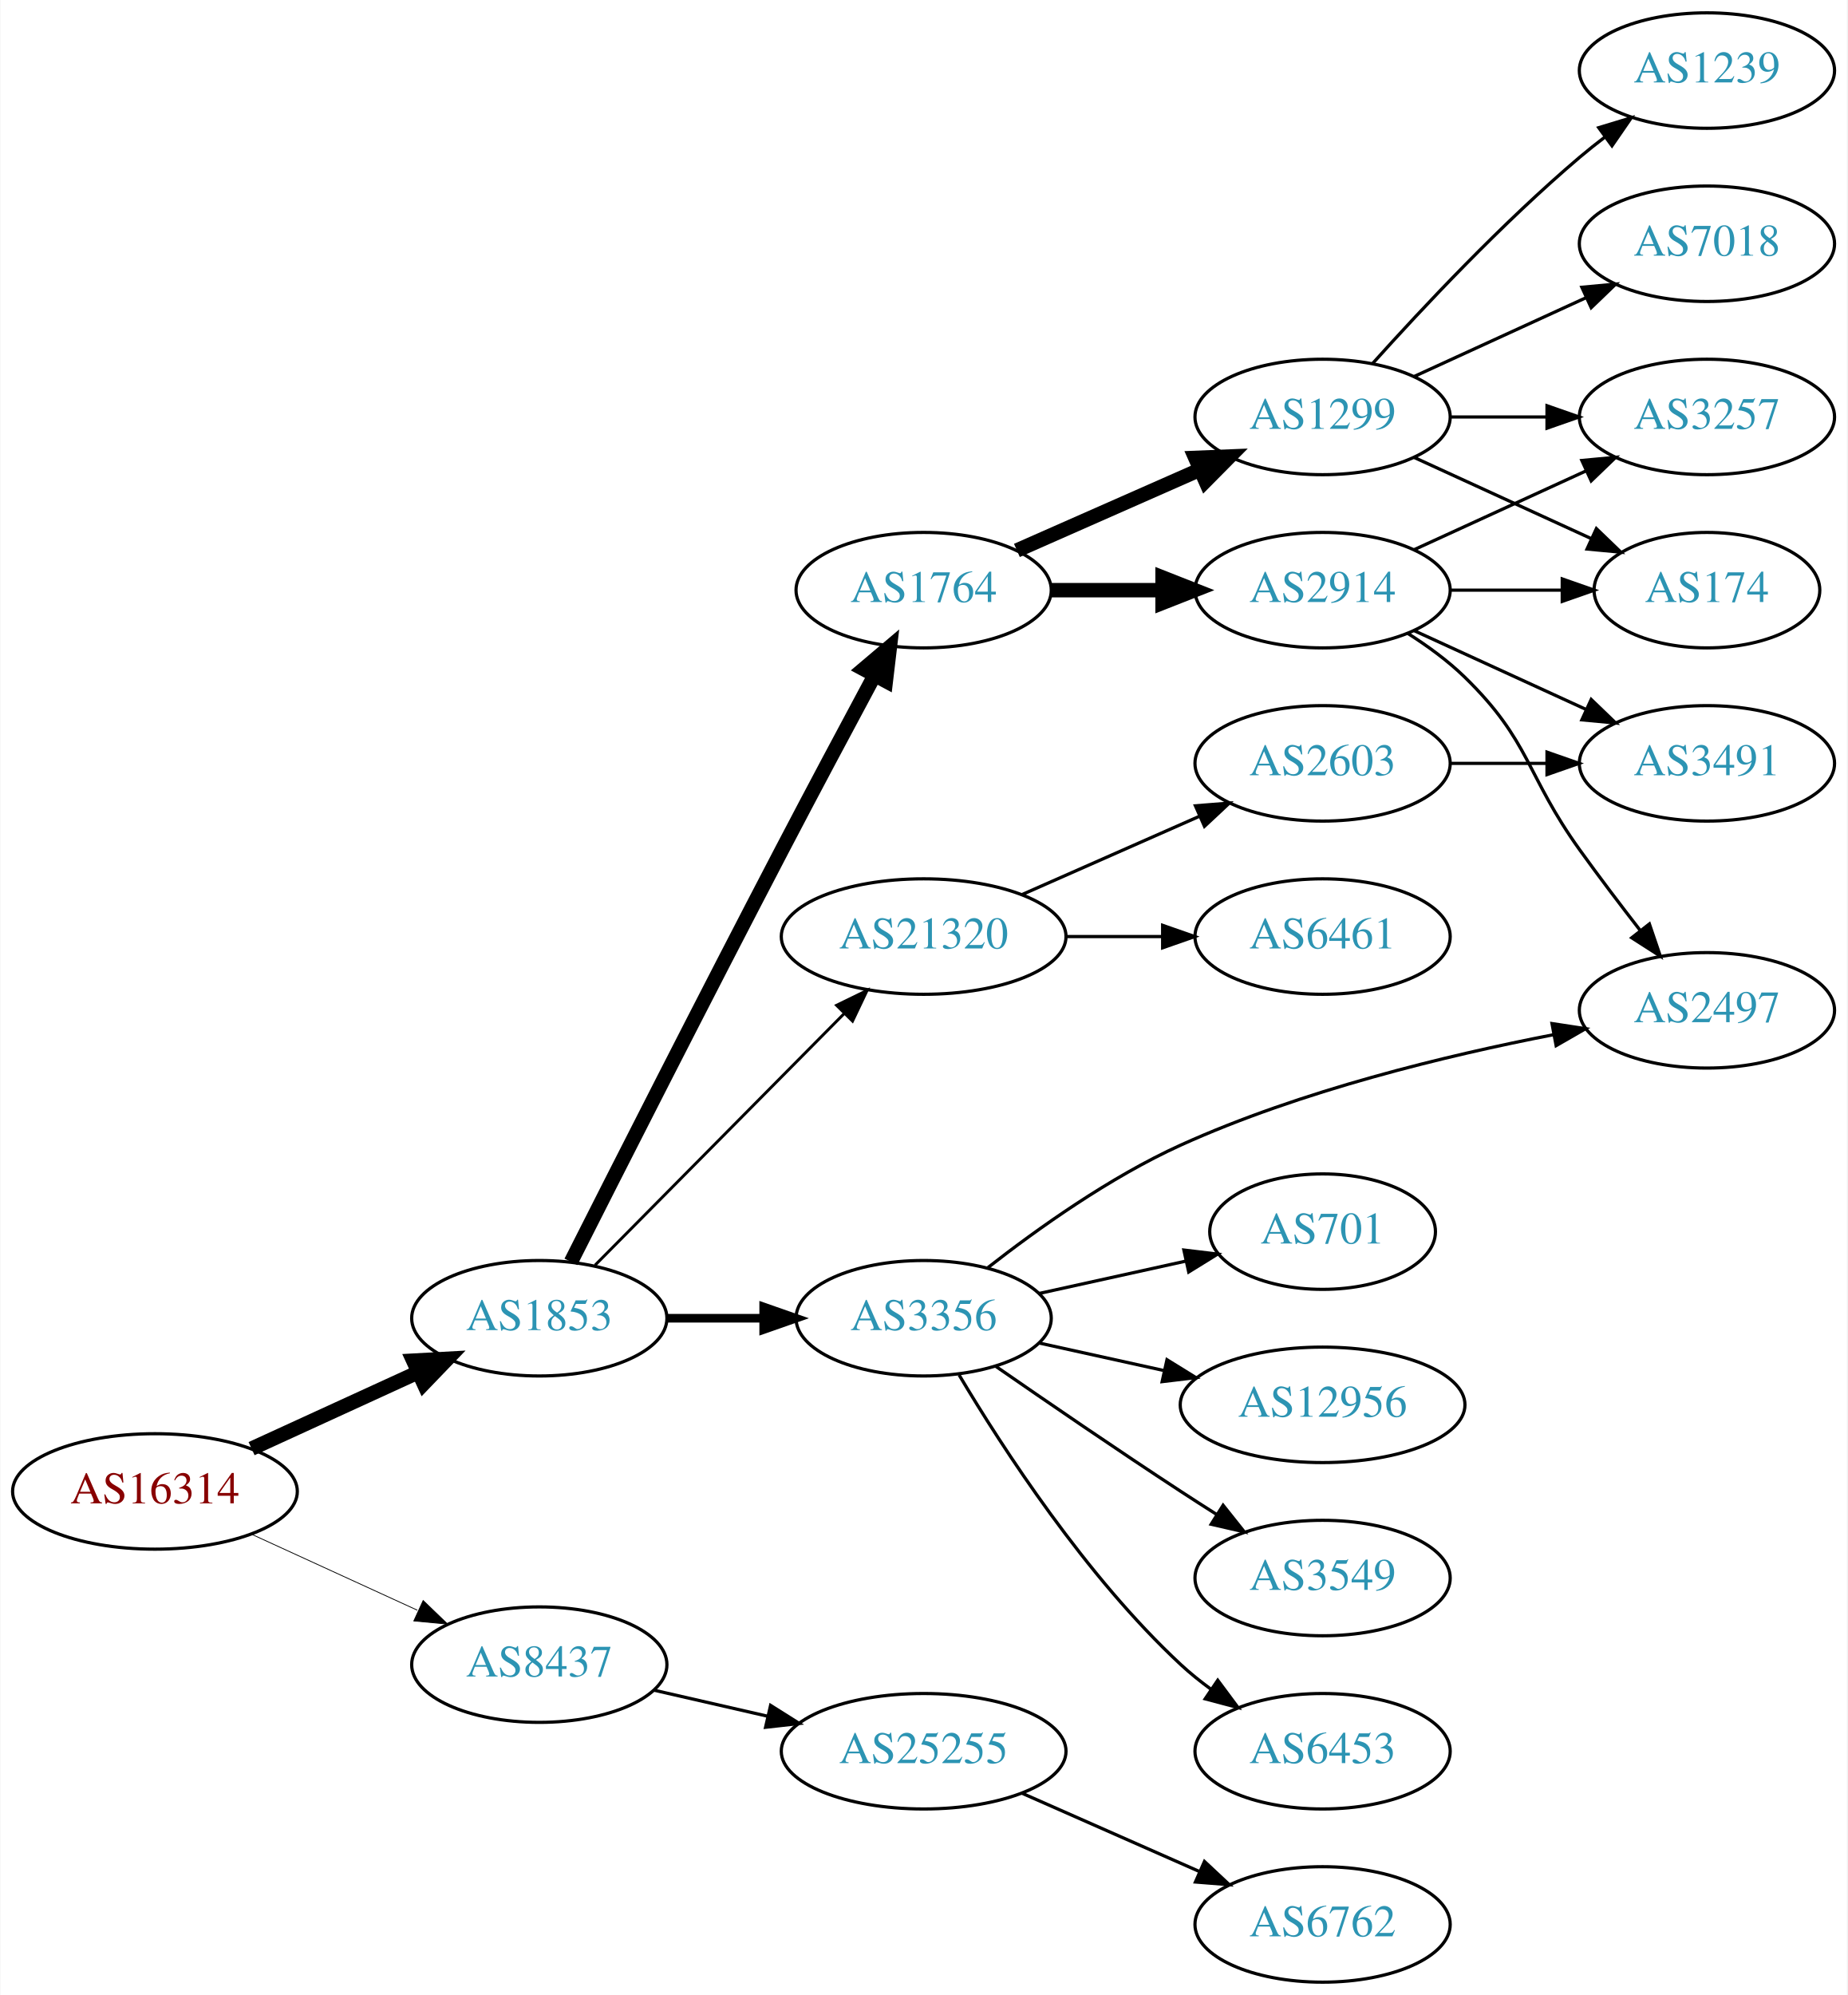
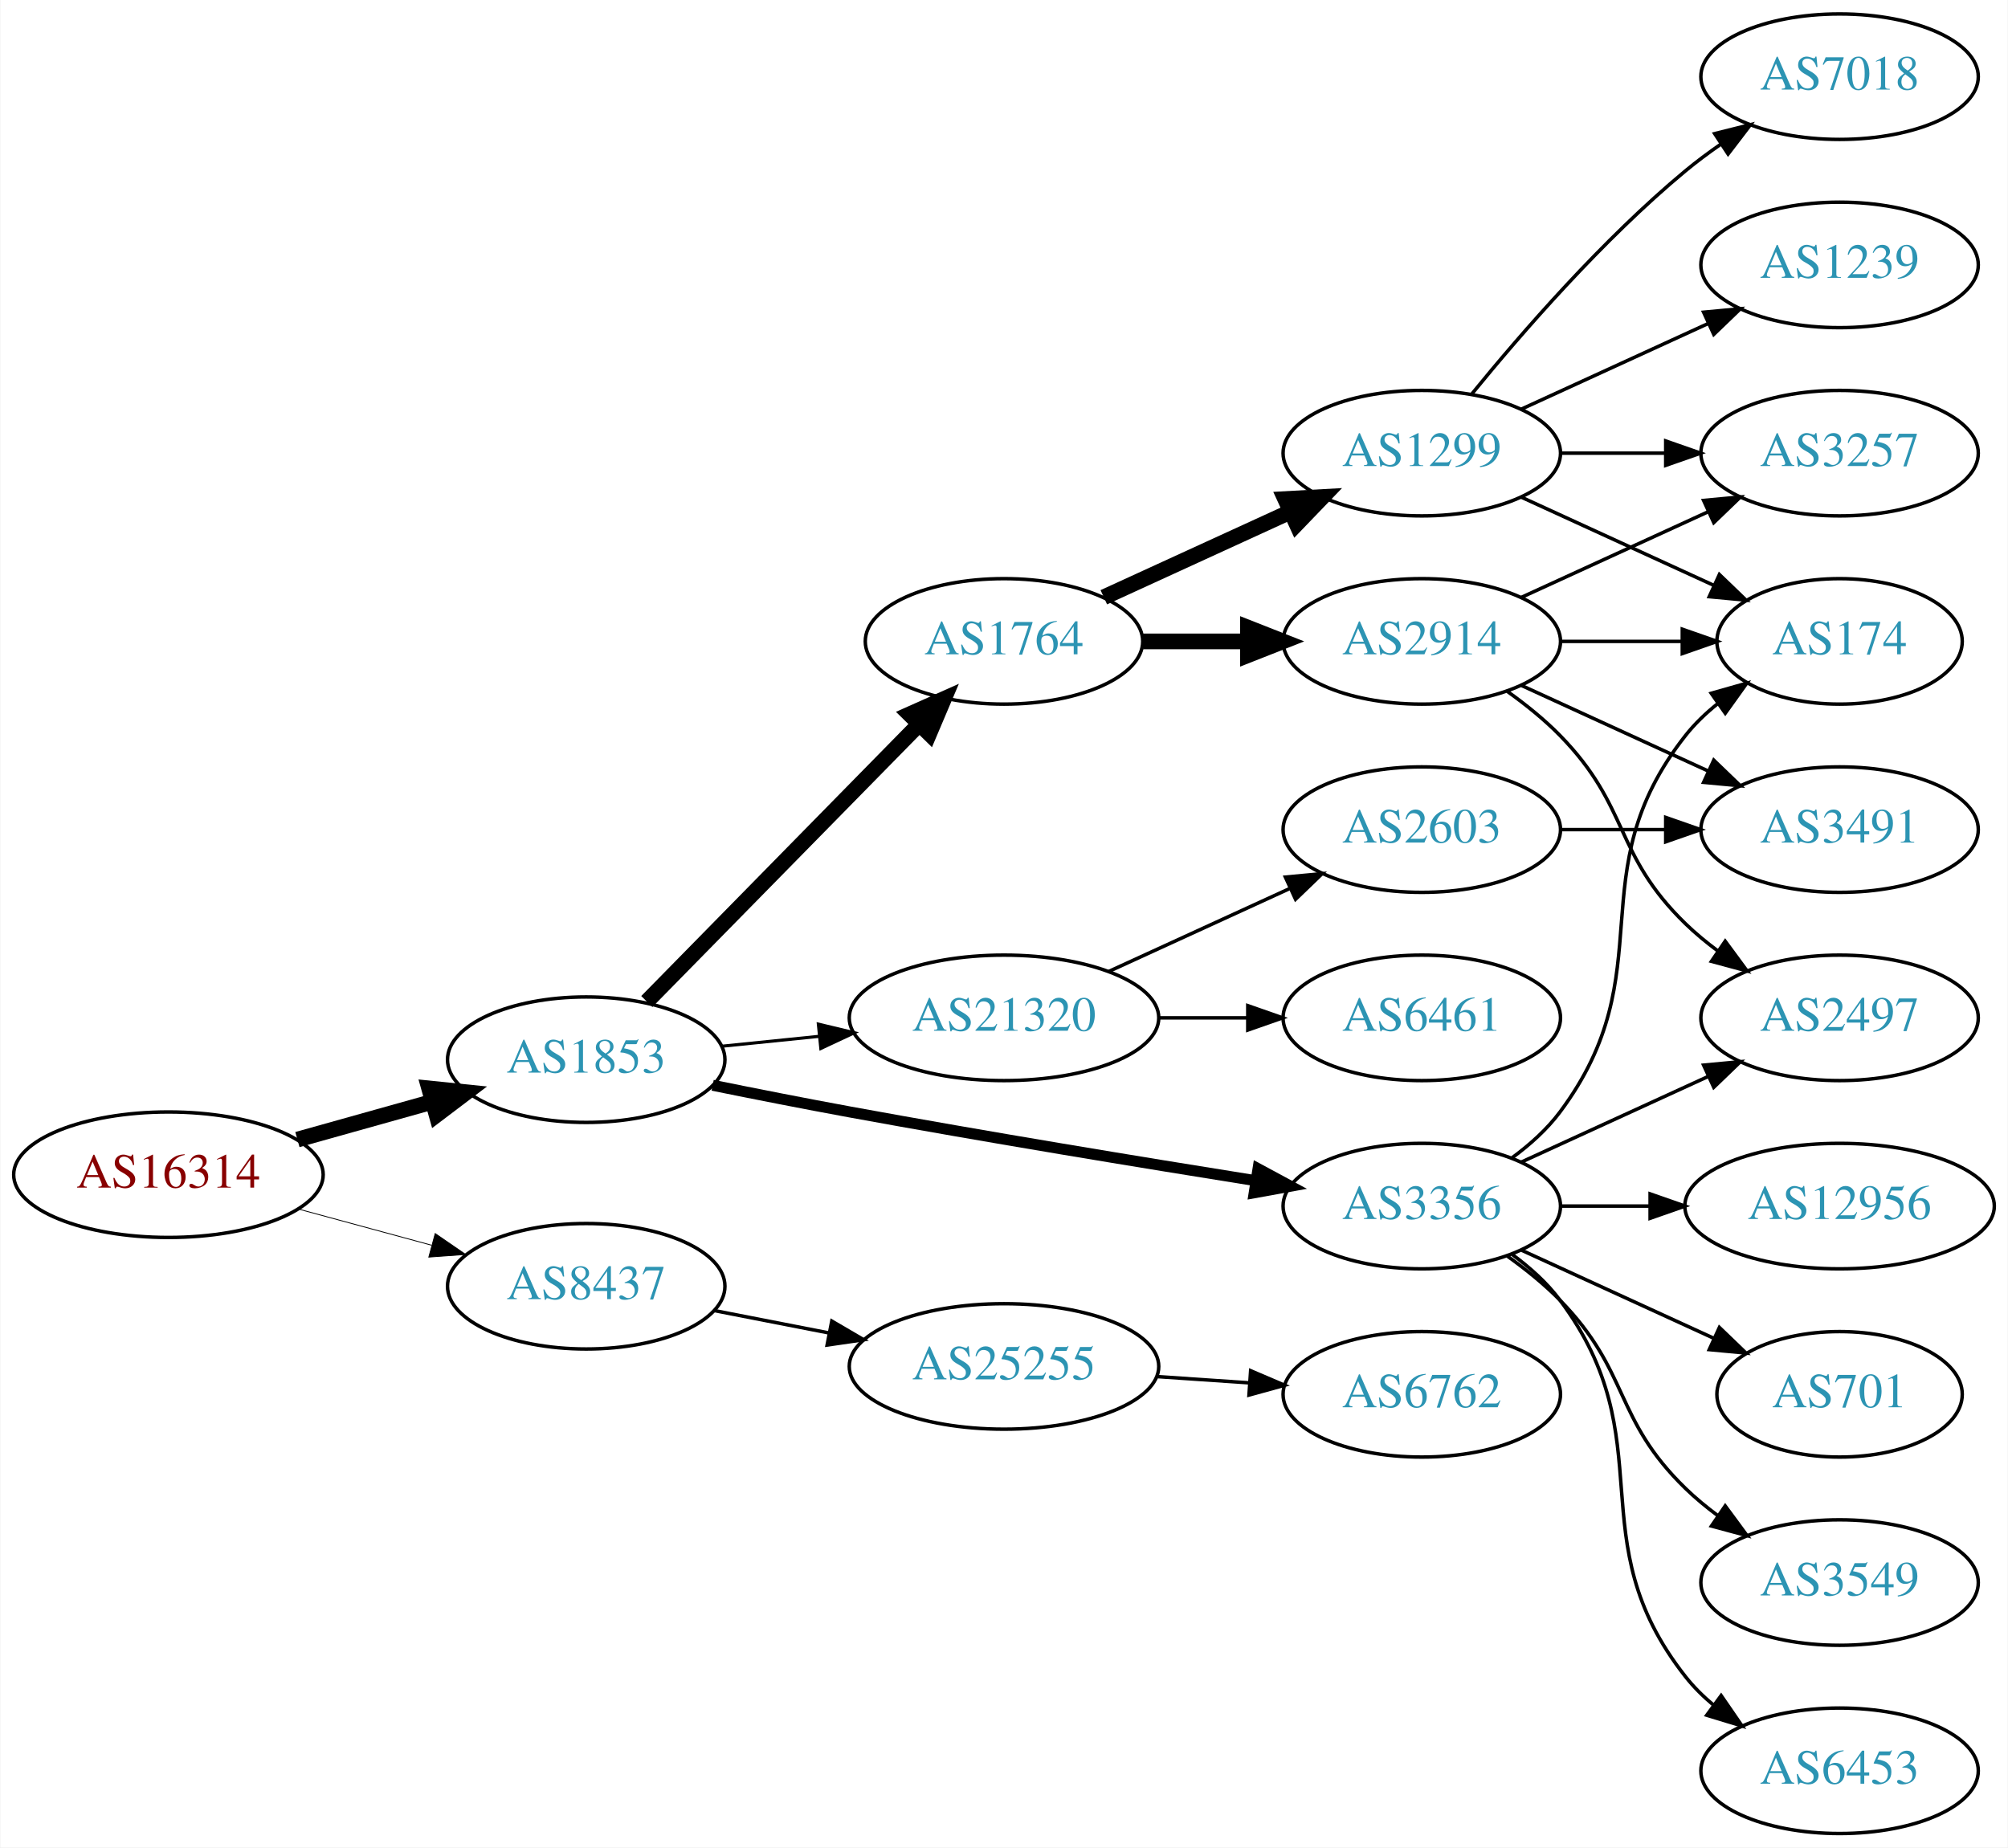
- <svg xmlns="http://www.w3.org/2000/svg" xmlns:xlink="http://www.w3.org/1999/xlink" width="576pt" height="622pt" viewBox="0.00 0.00 575.76 622.00">
-   <g id="graph0" class="graph" transform="scale(1 1) rotate(0) translate(4 618)">
-     <polygon fill="white" stroke="none" points="-4,4 -4,-618 571.762,-618 571.762,4 -4,4" />
+ <svg xmlns="http://www.w3.org/2000/svg" xmlns:xlink="http://www.w3.org/1999/xlink" width="576pt" height="530pt" viewBox="0.00 0.00 575.76 530.00">
+   <g id="graph0" class="graph" transform="scale(1 1) rotate(0) translate(4 526)">
+     <polygon fill="white" stroke="none" points="-4,4 -4,-526 571.762,-526 571.762,4 -4,4" />
    <g id="node1" class="node">
      <g id="a_node1">
        <a xlink:href="/asn/16314" xlink:title="AS16314 ~ Stadlauer Strasse 54 [AT]">
-           <ellipse fill="#ffffff" stroke="black" cx="44.196" cy="-153" rx="44.393" ry="18" />
-           <text text-anchor="middle" x="44.196" y="-149.3" font-family="Times,serif" font-size="14.00" fill="#880000">AS16314</text>
+           <ellipse fill="#ffffff" stroke="black" cx="44.196" cy="-189" rx="44.393" ry="18" />
+           <text text-anchor="middle" x="44.196" y="-185.3" font-family="Times,serif" font-size="14.00" fill="#880000">AS16314</text>
        </a>
      </g>
    </g>
    <g id="node2" class="node">
      <g id="a_node2">
        <a xlink:href="/asn/1853" xlink:title="AS1853 ~ ACOnet Backbone [AT]">
-           <ellipse fill="#ffffff" stroke="black" cx="164.039" cy="-207" rx="39.794" ry="18" />
-           <text text-anchor="middle" x="164.039" y="-203.3" font-family="Times,serif" font-size="14.00" fill="#2c94b3">AS1853</text>
+           <ellipse fill="#ffffff" stroke="black" cx="164.039" cy="-222" rx="39.794" ry="18" />
+           <text text-anchor="middle" x="164.039" y="-218.3" font-family="Times,serif" font-size="14.00" fill="#2c94b3">AS1853</text>
        </a>
      </g>
    </g>
    <g id="edge1" class="edge">
-       <path fill="none" stroke="black" stroke-width="4.5" d="M74.326,-166.348C89.937,-173.502 109.335,-182.391 126.007,-190.03" />
-       <polygon fill="black" stroke="black" stroke-width="4.5" points="124.727,-193.775 135.459,-194.362 128.008,-186.616 124.727,-193.775" />
+       <path fill="none" stroke="black" stroke-width="4.5" d="M81.193,-199.08C93.37,-202.49 107.095,-206.334 119.776,-209.885" />
+       <polygon fill="black" stroke="black" stroke-width="4.5" points="118.982,-213.752 129.673,-212.657 121.106,-206.168 118.982,-213.752" />
    </g>
    <g id="node3" class="node">
      <g id="a_node3">
        <a xlink:href="/asn/8437" xlink:title="AS8437 ~ Hutchison Drei Austria GmbH [AT]">
-           <ellipse fill="#ffffff" stroke="black" cx="164.039" cy="-99" rx="39.794" ry="18" />
-           <text text-anchor="middle" x="164.039" y="-95.3" font-family="Times,serif" font-size="14.00" fill="#2c94b3">AS8437</text>
+           <ellipse fill="#ffffff" stroke="black" cx="164.039" cy="-157" rx="39.794" ry="18" />
+           <text text-anchor="middle" x="164.039" y="-153.3" font-family="Times,serif" font-size="14.00" fill="#2c94b3">AS8437</text>
        </a>
      </g>
    </g>
    <g id="edge2" class="edge">
-       <path fill="none" stroke="black" stroke-width="0.25" d="M74.326,-139.652C89.937,-132.498 109.335,-123.609 126.007,-115.97" />
-       <polygon fill="black" stroke="black" stroke-width="0.25" points="127.826,-118.986 135.459,-111.638 124.91,-112.622 127.826,-118.986" />
+       <path fill="none" stroke="black" stroke-width="0.237" d="M81.514,-179.138C93.574,-175.863 107.123,-172.184 119.66,-168.779" />
+       <polygon fill="black" stroke="black" stroke-width="0.237" points="120.717,-172.119 129.451,-166.121 118.883,-165.364 120.717,-172.119" />
    </g>
    <g id="node4" class="node">
      <g id="a_node4">
        <a xlink:href="/asn/3356" xlink:title="AS3356 ~ Level 3 Parent, LLC [US]">
-           <ellipse fill="#ffffff" stroke="black" cx="283.881" cy="-207" rx="39.794" ry="18" />
-           <text text-anchor="middle" x="283.881" y="-203.3" font-family="Times,serif" font-size="14.00" fill="#2c94b3">AS3356</text>
+           <ellipse fill="#ffffff" stroke="black" cx="403.724" cy="-180" rx="39.794" ry="18" />
+           <text text-anchor="middle" x="403.724" y="-176.3" font-family="Times,serif" font-size="14.00" fill="#2c94b3">AS3356</text>
        </a>
      </g>
    </g>
    <g id="edge3" class="edge">
-       <path fill="none" stroke="black" stroke-width="2.7" d="M203.951,-207C213.505,-207 223.854,-207 233.817,-207" />
-       <polygon fill="black" stroke="black" stroke-width="2.7" points="234.009,-210.5 244.009,-207 234.009,-203.5 234.009,-210.5" />
+       <path fill="none" stroke="black" stroke-width="3.15" d="M200.305,-214.656C212.733,-212.136 226.813,-209.358 239.685,-207 278.774,-199.838 323.292,-192.522 355.922,-187.315" />
+       <polygon fill="black" stroke="black" stroke-width="3.15" points="356.75,-190.728 366.076,-185.702 355.651,-183.815 356.75,-190.728" />
    </g>
    <g id="node5" class="node">
      <g id="a_node5">
        <a xlink:href="/asn/1764" xlink:title="AS1764 ~ NEXTLAYER-AS [AT]">
-           <ellipse fill="#ffffff" stroke="black" cx="283.881" cy="-434" rx="39.794" ry="18" />
-           <text text-anchor="middle" x="283.881" y="-430.3" font-family="Times,serif" font-size="14.00" fill="#2c94b3">AS1764</text>
+           <ellipse fill="#ffffff" stroke="black" cx="283.881" cy="-342" rx="39.794" ry="18" />
+           <text text-anchor="middle" x="283.881" y="-338.3" font-family="Times,serif" font-size="14.00" fill="#2c94b3">AS1764</text>
        </a>
      </g>
    </g>
    <g id="edge4" class="edge">
-       <path fill="none" stroke="black" stroke-width="4.5" d="M173.903,-224.58C187.787,-252.058 215.569,-306.821 239.685,-353 249.155,-371.133 259.988,-391.446 268.437,-407.194" />
-       <polygon fill="black" stroke="black" stroke-width="4.5" points="265.154,-409.404 273.355,-416.349 272.091,-405.677 265.154,-409.404" />
+       <path fill="none" stroke="black" stroke-width="4.5" d="M181.424,-238.685C201.74,-259.373 236.501,-294.77 259.584,-318.276" />
+       <polygon fill="black" stroke="black" stroke-width="4.5" points="256.819,-321.08 266.635,-325.456 262.438,-315.562 256.819,-321.08" />
    </g>
    <g id="node6" class="node">
      <g id="a_node6">
        <a xlink:href="/asn/21320" xlink:title="AS21320 ~ GEANT Vereniging [EU]">
-           <ellipse fill="#ffffff" stroke="black" cx="283.881" cy="-326" rx="44.393" ry="18" />
-           <text text-anchor="middle" x="283.881" y="-322.3" font-family="Times,serif" font-size="14.00" fill="#2c94b3">AS21320</text>
+           <ellipse fill="#ffffff" stroke="black" cx="283.881" cy="-234" rx="44.393" ry="18" />
+           <text text-anchor="middle" x="283.881" y="-230.3" font-family="Times,serif" font-size="14.00" fill="#2c94b3">AS21320</text>
        </a>
      </g>
    </g>
    <g id="edge5" class="edge">
-       <path fill="none" stroke="black" stroke-width="0.9" d="M181.424,-223.546C201.626,-243.946 236.111,-278.77 259.194,-302.08" />
-       <polygon fill="black" stroke="black" stroke-width="0.9" points="256.732,-304.568 266.255,-309.21 261.705,-299.642 256.732,-304.568" />
+       <path fill="none" stroke="black" stroke-width="0.9" d="M202.973,-225.863C211.867,-226.769 221.495,-227.749 230.885,-228.705" />
+       <polygon fill="black" stroke="black" stroke-width="0.9" points="230.632,-232.197 240.935,-229.729 231.341,-225.233 230.632,-232.197" />
    </g>
    <g id="node21" class="node">
      <g id="a_node21">
        <a xlink:href="/asn/25255" xlink:title="AS25255 ~ ==&gt; TELE2 AUSTRIA &lt;== [AT]">
-           <ellipse fill="#ffffff" stroke="black" cx="283.881" cy="-72" rx="44.393" ry="18" />
-           <text text-anchor="middle" x="283.881" y="-68.3" font-family="Times,serif" font-size="14.00" fill="#2c94b3">AS25255</text>
-         </a>
-       </g>
-     </g>
-     <g id="edge24" class="edge">
-       <path fill="none" stroke="black" d="M199.758,-91.045C210.896,-88.493 223.432,-85.621 235.325,-82.896" />
-       <polygon fill="black" stroke="black" points="236.153,-86.297 245.119,-80.652 234.59,-79.474 236.153,-86.297" />
+           <ellipse fill="#ffffff" stroke="black" cx="283.881" cy="-134" rx="44.393" ry="18" />
+           <text text-anchor="middle" x="283.881" y="-130.3" font-family="Times,serif" font-size="14.00" fill="#2c94b3">AS25255</text>
+         </a>
+       </g>
+     </g>
+     <g id="edge25" class="edge">
+       <path fill="none" stroke="black" d="M200.715,-150.037C211.088,-148.012 222.606,-145.764 233.656,-143.608" />
+       <polygon fill="black" stroke="black" points="234.482,-147.013 243.626,-141.662 233.141,-140.142 234.482,-147.013" />
+     </g>
+     <g id="node7" class="node">
+       <g id="a_node7">
+         <a xlink:href="/asn/2497" xlink:title="AS2497 ~ Internet Initiative Japan Inc. [JP]">
+           <ellipse fill="#ffffff" stroke="black" cx="523.566" cy="-234" rx="39.794" ry="18" />
+           <text text-anchor="middle" x="523.566" y="-230.3" font-family="Times,serif" font-size="14.00" fill="#2c94b3">AS2497</text>
+         </a>
+       </g>
+     </g>
+     <g id="edge6" class="edge">
+       <path fill="none" stroke="black" d="M432.353,-192.661C448.31,-199.973 468.58,-209.261 485.863,-217.181" />
+       <polygon fill="black" stroke="black" points="484.562,-220.435 495.111,-221.419 487.478,-214.071 484.562,-220.435" />
+     </g>
+     <g id="node8" class="node">
+       <g id="a_node8">
+         <a xlink:href="/asn/174" xlink:title="AS174 ~ Cogent Communications [US]">
+           <ellipse fill="#ffffff" stroke="black" cx="523.566" cy="-342" rx="35.194" ry="18" />
+           <text text-anchor="middle" x="523.566" y="-338.3" font-family="Times,serif" font-size="14.00" fill="#2c94b3">AS174</text>
+         </a>
+       </g>
+     </g>
+     <g id="edge7" class="edge">
+       <path fill="none" stroke="black" d="M429.655,-193.882C434.731,-197.611 439.649,-202.016 443.37,-207 473.642,-247.542 448.072,-275.246 479.37,-315 482.017,-318.361 485.205,-321.417 488.637,-324.161" />
+       <polygon fill="black" stroke="black" points="486.75,-327.113 496.944,-330 490.775,-321.386 486.75,-327.113" />
    </g>
    <g id="node9" class="node">
      <g id="a_node9">
-         <a xlink:href="/asn/701" xlink:title="AS701 ~ UUNET [US]">
-           <ellipse fill="#ffffff" stroke="black" cx="408.273" cy="-234" rx="35.194" ry="18" />
-           <text text-anchor="middle" x="408.273" y="-230.3" font-family="Times,serif" font-size="14.00" fill="#2c94b3">AS701</text>
+         <a xlink:href="/asn/3549" xlink:title="AS3549 ~ Level 3 Parent, LLC [US]">
+           <ellipse fill="#ffffff" stroke="black" cx="523.566" cy="-72" rx="39.794" ry="18" />
+           <text text-anchor="middle" x="523.566" y="-68.3" font-family="Times,serif" font-size="14.00" fill="#2c94b3">AS3549</text>
        </a>
      </g>
    </g>
    <g id="edge8" class="edge">
-       <path fill="none" stroke="black" d="M319.954,-214.737C334.187,-217.877 350.742,-221.529 365.586,-224.804" />
-       <polygon fill="black" stroke="black" points="365.021,-228.263 375.54,-227 366.529,-221.428 365.021,-228.263" />
+       <path fill="none" stroke="black" d="M428.318,-165.611C433.574,-161.852 438.906,-157.563 443.37,-153 463.543,-132.383 458.677,-119.094 479.37,-99 482.215,-96.237 485.389,-93.614 488.689,-91.166" />
+       <polygon fill="black" stroke="black" points="490.755,-93.993 497.037,-85.462 486.806,-88.214 490.755,-93.993" />
    </g>
    <g id="node10" class="node">
      <g id="a_node10">
-         <a xlink:href="/asn/12956" xlink:title="AS12956 ~ TELXIUS [ES]">
-           <ellipse fill="#ffffff" stroke="black" cx="408.273" cy="-180" rx="44.393" ry="18" />
-           <text text-anchor="middle" x="408.273" y="-176.3" font-family="Times,serif" font-size="14.00" fill="#2c94b3">AS12956</text>
+         <a xlink:href="/asn/6453" xlink:title="AS6453 ~ TATA COMMUNICATIONS (AMERICA) INC [US]">
+           <ellipse fill="#ffffff" stroke="black" cx="523.566" cy="-18" rx="39.794" ry="18" />
+           <text text-anchor="middle" x="523.566" y="-14.3" font-family="Times,serif" font-size="14.00" fill="#2c94b3">AS6453</text>
        </a>
      </g>
    </g>
    <g id="edge9" class="edge">
-       <path fill="none" stroke="black" d="M319.954,-199.263C331.993,-196.607 345.693,-193.585 358.614,-190.734" />
-       <polygon fill="black" stroke="black" points="359.752,-194.068 368.763,-188.495 358.244,-187.232 359.752,-194.068" />
+       <path fill="none" stroke="black" d="M429.655,-166.118C434.731,-162.389 439.649,-157.984 443.37,-153 473.642,-112.458 448.072,-84.754 479.37,-45 481.695,-42.047 484.439,-39.33 487.398,-36.853" />
+       <polygon fill="black" stroke="black" points="489.591,-39.585 495.595,-30.855 485.457,-33.936 489.591,-39.585" />
    </g>
    <g id="node11" class="node">
      <g id="a_node11">
-         <a xlink:href="/asn/3549" xlink:title="AS3549 ~ Level 3 Parent, LLC [US]">
-           <ellipse fill="#ffffff" stroke="black" cx="408.273" cy="-126" rx="39.794" ry="18" />
-           <text text-anchor="middle" x="408.273" y="-122.3" font-family="Times,serif" font-size="14.00" fill="#2c94b3">AS3549</text>
+         <a xlink:href="/asn/12956" xlink:title="AS12956 ~ TELXIUS [ES]">
+           <ellipse fill="#ffffff" stroke="black" cx="523.566" cy="-180" rx="44.393" ry="18" />
+           <text text-anchor="middle" x="523.566" y="-176.3" font-family="Times,serif" font-size="14.00" fill="#2c94b3">AS12956</text>
        </a>
      </g>
    </g>
    <g id="edge10" class="edge">
-       <path fill="none" stroke="black" d="M306.238,-192.099C322.089,-181.123 344.292,-165.921 364.077,-153 367.659,-150.661 371.43,-148.241 375.19,-145.856" />
-       <polygon fill="black" stroke="black" points="377.252,-148.693 383.851,-140.404 373.523,-142.769 377.252,-148.693" />
+       <path fill="none" stroke="black" d="M443.636,-180C451.739,-180 460.414,-180 468.941,-180" />
+       <polygon fill="black" stroke="black" points="469.218,-183.5 479.218,-180 469.218,-176.5 469.218,-183.5" />
    </g>
    <g id="node12" class="node">
      <g id="a_node12">
-         <a xlink:href="/asn/6453" xlink:title="AS6453 ~ TATA COMMUNICATIONS (AMERICA) INC [US]">
-           <ellipse fill="#ffffff" stroke="black" cx="408.273" cy="-72" rx="39.794" ry="18" />
-           <text text-anchor="middle" x="408.273" y="-68.3" font-family="Times,serif" font-size="14.00" fill="#2c94b3">AS6453</text>
+         <a xlink:href="/asn/701" xlink:title="AS701 ~ UUNET [US]">
+           <ellipse fill="#ffffff" stroke="black" cx="523.566" cy="-126" rx="35.194" ry="18" />
+           <text text-anchor="middle" x="523.566" y="-122.3" font-family="Times,serif" font-size="14.00" fill="#2c94b3">AS701</text>
        </a>
      </g>
    </g>
    <g id="edge11" class="edge">
-       <path fill="none" stroke="black" d="M294.927,-189.329C308.498,-166.528 334.43,-126.528 364.077,-99 366.984,-96.302 370.197,-93.72 373.521,-91.297" />
-       <polygon fill="black" stroke="black" points="375.58,-94.13 381.899,-85.625 371.656,-88.333 375.58,-94.13" />
+       <path fill="none" stroke="black" d="M432.353,-167.339C448.769,-159.817 469.75,-150.202 487.347,-142.139" />
+       <polygon fill="black" stroke="black" points="489.092,-145.189 496.725,-137.842 486.176,-138.826 489.092,-145.189" />
    </g>
    <g id="node13" class="node">
      <g id="a_node13">
-         <a xlink:href="/asn/2497" xlink:title="AS2497 ~ Internet Initiative Japan Inc. [JP]">
-           <ellipse fill="#ffffff" stroke="black" cx="528.116" cy="-303" rx="39.794" ry="18" />
-           <text text-anchor="middle" x="528.116" y="-299.3" font-family="Times,serif" font-size="14.00" fill="#2c94b3">AS2497</text>
+         <a xlink:href="/asn/1299" xlink:title="AS1299 ~ Telia Carrier [EU]">
+           <ellipse fill="#ffffff" stroke="black" cx="403.724" cy="-396" rx="39.794" ry="18" />
+           <text text-anchor="middle" x="403.724" y="-392.3" font-family="Times,serif" font-size="14.00" fill="#2c94b3">AS1299</text>
        </a>
      </g>
    </g>
    <g id="edge12" class="edge">
-       <path fill="none" stroke="black" d="M303.923,-222.79C319.298,-234.822 341.945,-250.976 364.077,-261 401.478,-277.94 446.922,-288.935 480.322,-295.409" />
-       <polygon fill="black" stroke="black" points="479.805,-298.873 490.279,-297.275 481.095,-291.993 479.805,-298.873" />
-     </g>
-     <g id="node7" class="node">
-       <g id="a_node7">
-         <a xlink:href="/asn/1299" xlink:title="AS1299 ~ Telia Carrier [EU]">
-           <ellipse fill="#ffffff" stroke="black" cx="408.273" cy="-488" rx="39.794" ry="18" />
-           <text text-anchor="middle" x="408.273" y="-484.3" font-family="Times,serif" font-size="14.00" fill="#2c94b3">AS1299</text>
-         </a>
-       </g>
-     </g>
-     <g id="edge6" class="edge">
-       <path fill="none" stroke="black" stroke-width="4.5" d="M312.96,-446.389C329.908,-453.866 351.706,-463.483 370.075,-471.588" />
-       <polygon fill="black" stroke="black" stroke-width="4.5" points="368.586,-475.235 379.325,-475.669 371.765,-468.03 368.586,-475.235" />
-     </g>
-     <g id="node8" class="node">
-       <g id="a_node8">
+       <path fill="none" stroke="black" stroke-width="4.5" d="M312.51,-354.661C328.467,-361.973 348.738,-371.261 366.02,-379.181" />
+       <polygon fill="black" stroke="black" stroke-width="4.5" points="364.537,-382.832 375.268,-383.419 367.817,-375.673 364.537,-382.832" />
+     </g>
+     <g id="node14" class="node">
+       <g id="a_node14">
        <a xlink:href="/asn/2914" xlink:title="AS2914 ~ NTT America, Inc. [US]">
-           <ellipse fill="#ffffff" stroke="black" cx="408.273" cy="-434" rx="39.794" ry="18" />
-           <text text-anchor="middle" x="408.273" y="-430.3" font-family="Times,serif" font-size="14.00" fill="#2c94b3">AS2914</text>
-         </a>
-       </g>
-     </g>
-     <g id="edge7" class="edge">
-       <path fill="none" stroke="black" stroke-width="4.5" d="M323.607,-434C334.545,-434 346.596,-434 358.062,-434" />
-       <polygon fill="black" stroke="black" stroke-width="4.5" points="358.38,-437.938 368.38,-434 358.38,-430.063 358.38,-437.938" />
+           <ellipse fill="#ffffff" stroke="black" cx="403.724" cy="-342" rx="39.794" ry="18" />
+           <text text-anchor="middle" x="403.724" y="-338.3" font-family="Times,serif" font-size="14.00" fill="#2c94b3">AS2914</text>
+         </a>
+       </g>
+     </g>
+     <g id="edge13" class="edge">
+       <path fill="none" stroke="black" stroke-width="4.5" d="M323.794,-342C333.347,-342 343.697,-342 353.659,-342" />
+       <polygon fill="black" stroke="black" stroke-width="4.5" points="353.852,-345.938 363.852,-342 353.852,-338.063 353.852,-345.938" />
    </g>
    <g id="node19" class="node">
      <g id="a_node19">
        <a xlink:href="/asn/6461" xlink:title="AS6461 ~ Zayo Bandwidth [US]">
-           <ellipse fill="#ffffff" stroke="black" cx="408.273" cy="-326" rx="39.794" ry="18" />
-           <text text-anchor="middle" x="408.273" y="-322.3" font-family="Times,serif" font-size="14.00" fill="#2c94b3">AS6461</text>
-         </a>
-       </g>
-     </g>
-     <g id="edge21" class="edge">
-       <path fill="none" stroke="black" d="M328.377,-326C338.066,-326 348.403,-326 358.295,-326" />
-       <polygon fill="black" stroke="black" points="358.398,-329.5 368.398,-326 358.398,-322.5 358.398,-329.5" />
+           <ellipse fill="#ffffff" stroke="black" cx="403.724" cy="-234" rx="39.794" ry="18" />
+           <text text-anchor="middle" x="403.724" y="-230.3" font-family="Times,serif" font-size="14.00" fill="#2c94b3">AS6461</text>
+         </a>
+       </g>
+     </g>
+     <g id="edge22" class="edge">
+       <path fill="none" stroke="black" d="M328.092,-234C336.405,-234 345.168,-234 353.65,-234" />
+       <polygon fill="black" stroke="black" points="353.809,-237.5 363.809,-234 353.809,-230.5 353.809,-237.5" />
    </g>
    <g id="node20" class="node">
      <g id="a_node20">
        <a xlink:href="/asn/2603" xlink:title="AS2603 ~ NORDUnet [NO]">
-           <ellipse fill="#ffffff" stroke="black" cx="408.273" cy="-380" rx="39.794" ry="18" />
-           <text text-anchor="middle" x="408.273" y="-376.3" font-family="Times,serif" font-size="14.00" fill="#2c94b3">AS2603</text>
-         </a>
-       </g>
-     </g>
-     <g id="edge22" class="edge">
-       <path fill="none" stroke="black" d="M314.509,-339.072C331.103,-346.393 351.963,-355.597 369.696,-363.421" />
-       <polygon fill="black" stroke="black" points="368.618,-366.77 379.18,-367.605 371.443,-360.366 368.618,-366.77" />
-     </g>
-     <g id="node14" class="node">
-       <g id="a_node14">
-         <a xlink:href="/asn/1239" xlink:title="AS1239 ~ Sprint [US]">
-           <ellipse fill="#ffffff" stroke="black" cx="528.116" cy="-596" rx="39.794" ry="18" />
-           <text text-anchor="middle" x="528.116" y="-592.3" font-family="Times,serif" font-size="14.00" fill="#2c94b3">AS1239</text>
-         </a>
-       </g>
-     </g>
-     <g id="edge13" class="edge">
-       <path fill="none" stroke="black" d="M423.919,-504.725C439.22,-521.765 464.317,-548.523 488.469,-569 490.967,-571.117 493.627,-573.232 496.338,-575.293" />
-       <polygon fill="black" stroke="black" points="494.375,-578.194 504.515,-581.266 498.505,-572.541 494.375,-578.194" />
+           <ellipse fill="#ffffff" stroke="black" cx="403.724" cy="-288" rx="39.794" ry="18" />
+           <text text-anchor="middle" x="403.724" y="-284.3" font-family="Times,serif" font-size="14.00" fill="#2c94b3">AS2603</text>
+         </a>
+       </g>
+     </g>
+     <g id="edge23" class="edge">
+       <path fill="none" stroke="black" d="M314.011,-247.348C329.622,-254.502 349.02,-263.391 365.692,-271.03" />
+       <polygon fill="black" stroke="black" points="364.595,-274.378 375.144,-275.362 367.511,-268.014 364.595,-274.378" />
+     </g>
+     <g id="edge17" class="edge">
+       <path fill="none" stroke="black" d="M432.353,-383.339C448.769,-375.817 469.75,-366.202 487.347,-358.139" />
+       <polygon fill="black" stroke="black" points="489.092,-361.189 496.725,-353.842 486.176,-354.826 489.092,-361.189" />
    </g>
    <g id="node15" class="node">
      <g id="a_node15">
-         <a xlink:href="/asn/174" xlink:title="AS174 ~ Cogent Communications [US]">
-           <ellipse fill="#ffffff" stroke="black" cx="528.116" cy="-434" rx="35.194" ry="18" />
-           <text text-anchor="middle" x="528.116" y="-430.3" font-family="Times,serif" font-size="14.00" fill="#2c94b3">AS174</text>
+         <a xlink:href="/asn/1239" xlink:title="AS1239 ~ Sprint [US]">
+           <ellipse fill="#ffffff" stroke="black" cx="523.566" cy="-450" rx="39.794" ry="18" />
+           <text text-anchor="middle" x="523.566" y="-446.3" font-family="Times,serif" font-size="14.00" fill="#2c94b3">AS1239</text>
        </a>
      </g>
    </g>
    <g id="edge14" class="edge">
-       <path fill="none" stroke="black" d="M436.902,-475.339C453.318,-467.817 474.3,-458.202 491.897,-450.139" />
-       <polygon fill="black" stroke="black" points="493.641,-453.189 501.274,-445.842 490.725,-446.826 493.641,-453.189" />
+       <path fill="none" stroke="black" d="M432.353,-408.661C448.31,-415.973 468.58,-425.261 485.863,-433.181" />
+       <polygon fill="black" stroke="black" points="484.562,-436.435 495.111,-437.419 487.478,-430.071 484.562,-436.435" />
    </g>
    <g id="node16" class="node">
      <g id="a_node16">
        <a xlink:href="/asn/7018" xlink:title="AS7018 ~ AT&amp;T Services, Inc. [US]">
-           <ellipse fill="#ffffff" stroke="black" cx="528.116" cy="-542" rx="39.794" ry="18" />
-           <text text-anchor="middle" x="528.116" y="-538.3" font-family="Times,serif" font-size="14.00" fill="#2c94b3">AS7018</text>
+           <ellipse fill="#ffffff" stroke="black" cx="523.566" cy="-504" rx="39.794" ry="18" />
+           <text text-anchor="middle" x="523.566" y="-500.3" font-family="Times,serif" font-size="14.00" fill="#2c94b3">AS7018</text>
        </a>
      </g>
    </g>
    <g id="edge15" class="edge">
-       <path fill="none" stroke="black" d="M436.902,-500.661C452.859,-507.973 473.13,-517.261 490.412,-525.181" />
-       <polygon fill="black" stroke="black" points="489.111,-528.435 499.66,-529.419 492.027,-522.071 489.111,-528.435" />
+       <path fill="none" stroke="black" d="M418.143,-413.065C432.257,-430.375 455.672,-457.345 479.37,-477 482.587,-479.668 486.087,-482.27 489.658,-484.741" />
+       <polygon fill="black" stroke="black" points="487.735,-487.666 498.014,-490.236 491.581,-481.817 487.735,-487.666" />
    </g>
    <g id="node17" class="node">
      <g id="a_node17">
        <a xlink:href="/asn/3257" xlink:title="AS3257 ~ GTT [DE]">
-           <ellipse fill="#ffffff" stroke="black" cx="528.116" cy="-488" rx="39.794" ry="18" />
-           <text text-anchor="middle" x="528.116" y="-484.3" font-family="Times,serif" font-size="14.00" fill="#2c94b3">AS3257</text>
+           <ellipse fill="#ffffff" stroke="black" cx="523.566" cy="-396" rx="39.794" ry="18" />
+           <text text-anchor="middle" x="523.566" y="-392.3" font-family="Times,serif" font-size="14.00" fill="#2c94b3">AS3257</text>
        </a>
      </g>
    </g>
    <g id="edge16" class="edge">
-       <path fill="none" stroke="black" d="M448.186,-488C457.739,-488 468.089,-488 478.052,-488" />
-       <polygon fill="black" stroke="black" points="478.244,-491.5 488.244,-488 478.244,-484.5 478.244,-491.5" />
-     </g>
-     <g id="edge18" class="edge">
-       <path fill="none" stroke="black" d="M434.802,-420.538C440.965,-416.638 447.267,-412.052 452.469,-407 473.163,-386.906 471.639,-376.425 488.469,-353 494.456,-344.668 501.226,-335.751 507.408,-327.788" />
-       <polygon fill="black" stroke="black" points="510.174,-329.933 513.58,-319.901 504.661,-325.619 510.174,-329.933" />
-     </g>
-     <g id="edge17" class="edge">
-       <path fill="none" stroke="black" d="M448.186,-434C459.273,-434 471.432,-434 482.815,-434" />
-       <polygon fill="black" stroke="black" points="482.996,-437.5 492.996,-434 482.996,-430.5 482.996,-437.5" />
+       <path fill="none" stroke="black" d="M443.636,-396C453.19,-396 463.539,-396 473.502,-396" />
+       <polygon fill="black" stroke="black" points="473.695,-399.5 483.695,-396 473.694,-392.5 473.695,-399.5" />
+     </g>
+     <g id="edge20" class="edge">
+       <path fill="none" stroke="black" d="M428.318,-327.611C433.574,-323.852 438.906,-319.563 443.37,-315 463.543,-294.383 458.677,-281.094 479.37,-261 482.215,-258.237 485.389,-255.614 488.689,-253.166" />
+       <polygon fill="black" stroke="black" points="490.755,-255.994 497.037,-247.462 486.806,-250.214 490.755,-255.994" />
    </g>
    <g id="edge19" class="edge">
-       <path fill="none" stroke="black" d="M436.902,-446.661C452.859,-453.973 473.13,-463.261 490.412,-471.181" />
-       <polygon fill="black" stroke="black" points="489.111,-474.435 499.66,-475.419 492.027,-468.071 489.111,-474.435" />
+       <path fill="none" stroke="black" d="M443.636,-342C454.723,-342 466.883,-342 478.265,-342" />
+       <polygon fill="black" stroke="black" points="478.447,-345.5 488.447,-342 478.447,-338.5 478.447,-345.5" />
+     </g>
+     <g id="edge21" class="edge">
+       <path fill="none" stroke="black" d="M432.353,-354.661C448.31,-361.973 468.58,-371.261 485.863,-379.181" />
+       <polygon fill="black" stroke="black" points="484.562,-382.435 495.111,-383.419 487.478,-376.071 484.562,-382.435" />
    </g>
    <g id="node18" class="node">
      <g id="a_node18">
        <a xlink:href="/asn/3491" xlink:title="AS3491 ~ PCCW Global, Inc. [US]">
-           <ellipse fill="#ffffff" stroke="black" cx="528.116" cy="-380" rx="39.794" ry="18" />
-           <text text-anchor="middle" x="528.116" y="-376.3" font-family="Times,serif" font-size="14.00" fill="#2c94b3">AS3491</text>
-         </a>
-       </g>
-     </g>
-     <g id="edge20" class="edge">
-       <path fill="none" stroke="black" d="M436.902,-421.339C452.859,-414.027 473.13,-404.739 490.412,-396.819" />
-       <polygon fill="black" stroke="black" points="492.027,-399.929 499.66,-392.581 489.111,-393.565 492.027,-399.929" />
-     </g>
-     <g id="edge23" class="edge">
-       <path fill="none" stroke="black" d="M448.186,-380C457.739,-380 468.089,-380 478.052,-380" />
-       <polygon fill="black" stroke="black" points="478.244,-383.5 488.244,-380 478.244,-376.5 478.244,-383.5" />
+           <ellipse fill="#ffffff" stroke="black" cx="523.566" cy="-288" rx="39.794" ry="18" />
+           <text text-anchor="middle" x="523.566" y="-284.3" font-family="Times,serif" font-size="14.00" fill="#2c94b3">AS3491</text>
+         </a>
+       </g>
+     </g>
+     <g id="edge18" class="edge">
+       <path fill="none" stroke="black" d="M432.353,-329.339C448.31,-322.027 468.58,-312.739 485.863,-304.819" />
+       <polygon fill="black" stroke="black" points="487.478,-307.929 495.111,-300.581 484.562,-301.565 487.478,-307.929" />
+     </g>
+     <g id="edge24" class="edge">
+       <path fill="none" stroke="black" d="M443.636,-288C453.19,-288 463.539,-288 473.502,-288" />
+       <polygon fill="black" stroke="black" points="473.695,-291.5 483.695,-288 473.694,-284.5 473.695,-291.5" />
    </g>
    <g id="node22" class="node">
      <g id="a_node22">
        <a xlink:href="/asn/6762" xlink:title="AS6762 ~ TELECOM ITALIA SPARKLE S.p.A. [IT]">
-           <ellipse fill="#ffffff" stroke="black" cx="408.273" cy="-18" rx="39.794" ry="18" />
-           <text text-anchor="middle" x="408.273" y="-14.3" font-family="Times,serif" font-size="14.00" fill="#2c94b3">AS6762</text>
-         </a>
-       </g>
-     </g>
-     <g id="edge25" class="edge">
-       <path fill="none" stroke="black" d="M314.509,-58.928C331.103,-51.606 351.963,-42.403 369.696,-34.579" />
-       <polygon fill="black" stroke="black" points="371.443,-37.634 379.18,-30.395 368.618,-31.23 371.443,-37.634" />
+           <ellipse fill="#ffffff" stroke="black" cx="403.724" cy="-126" rx="39.794" ry="18" />
+           <text text-anchor="middle" x="403.724" y="-122.3" font-family="Times,serif" font-size="14.00" fill="#2c94b3">AS6762</text>
+         </a>
+       </g>
+     </g>
+     <g id="edge26" class="edge">
+       <path fill="none" stroke="black" d="M327.758,-131.089C336.367,-130.505 345.47,-129.887 354.253,-129.291" />
+       <polygon fill="black" stroke="black" points="354.628,-132.773 364.368,-128.604 354.154,-125.789 354.628,-132.773" />
    </g>
  </g>
</svg>
